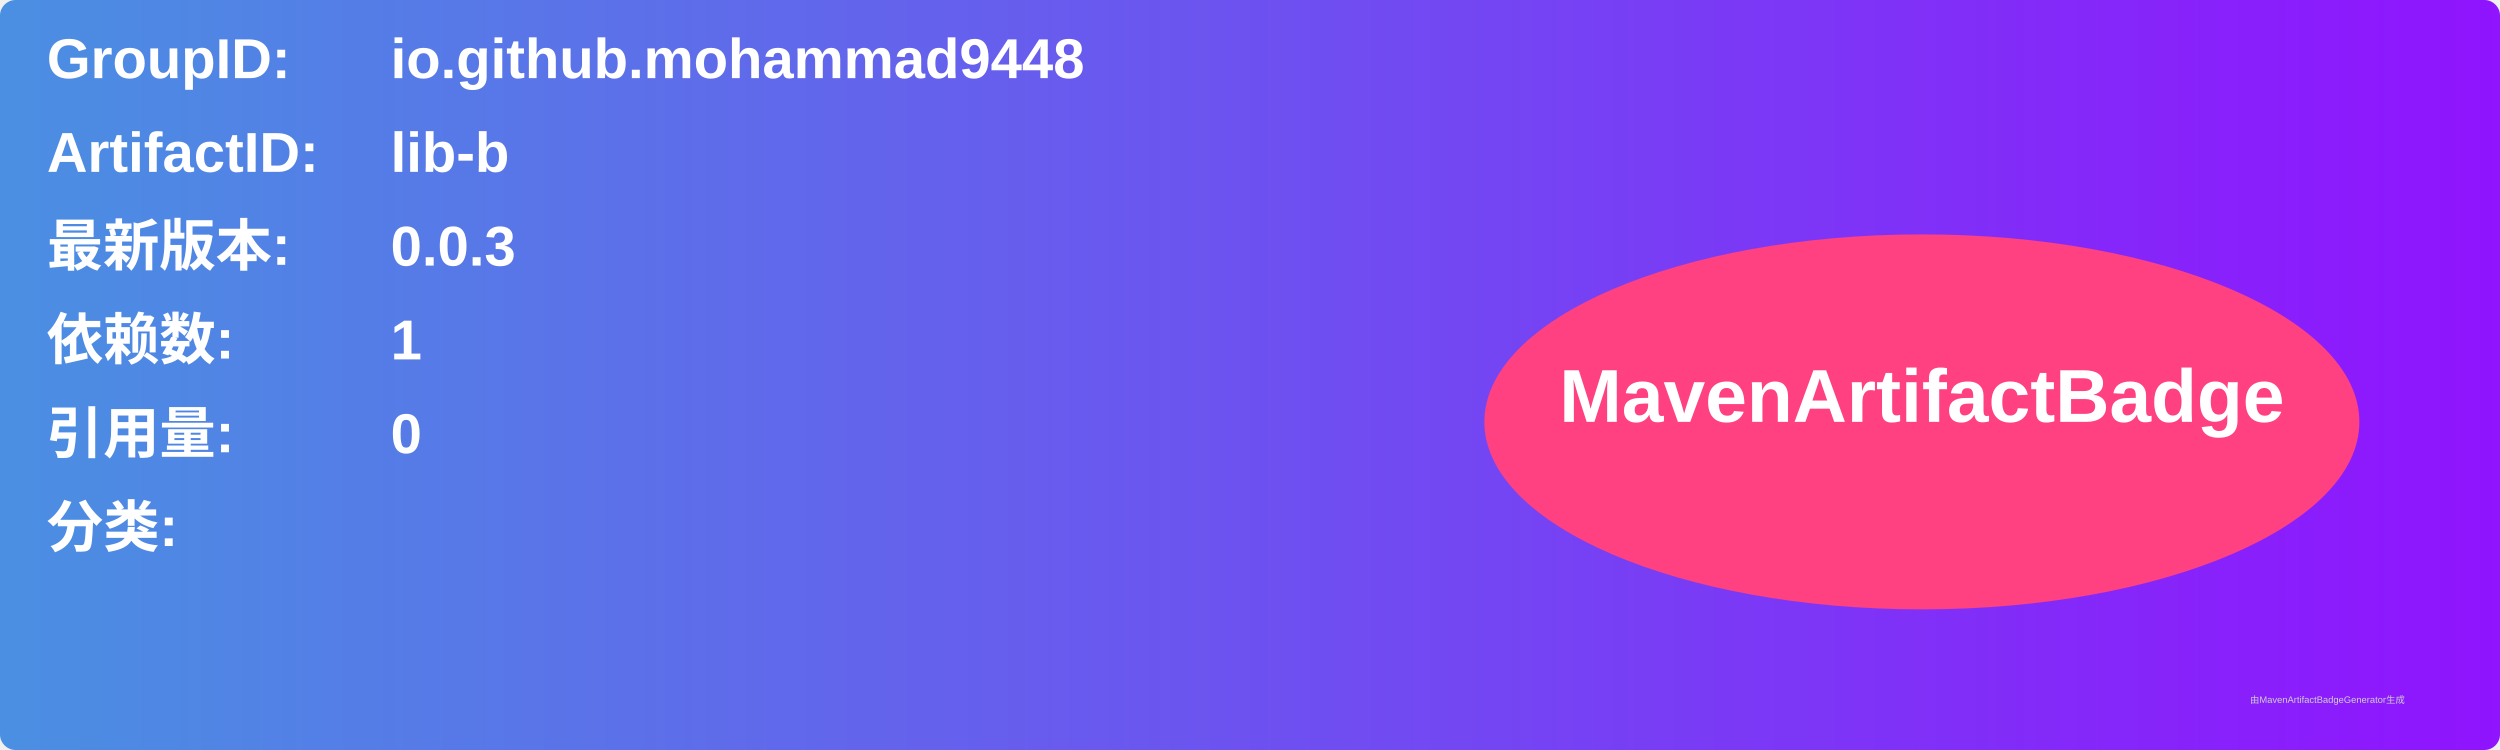
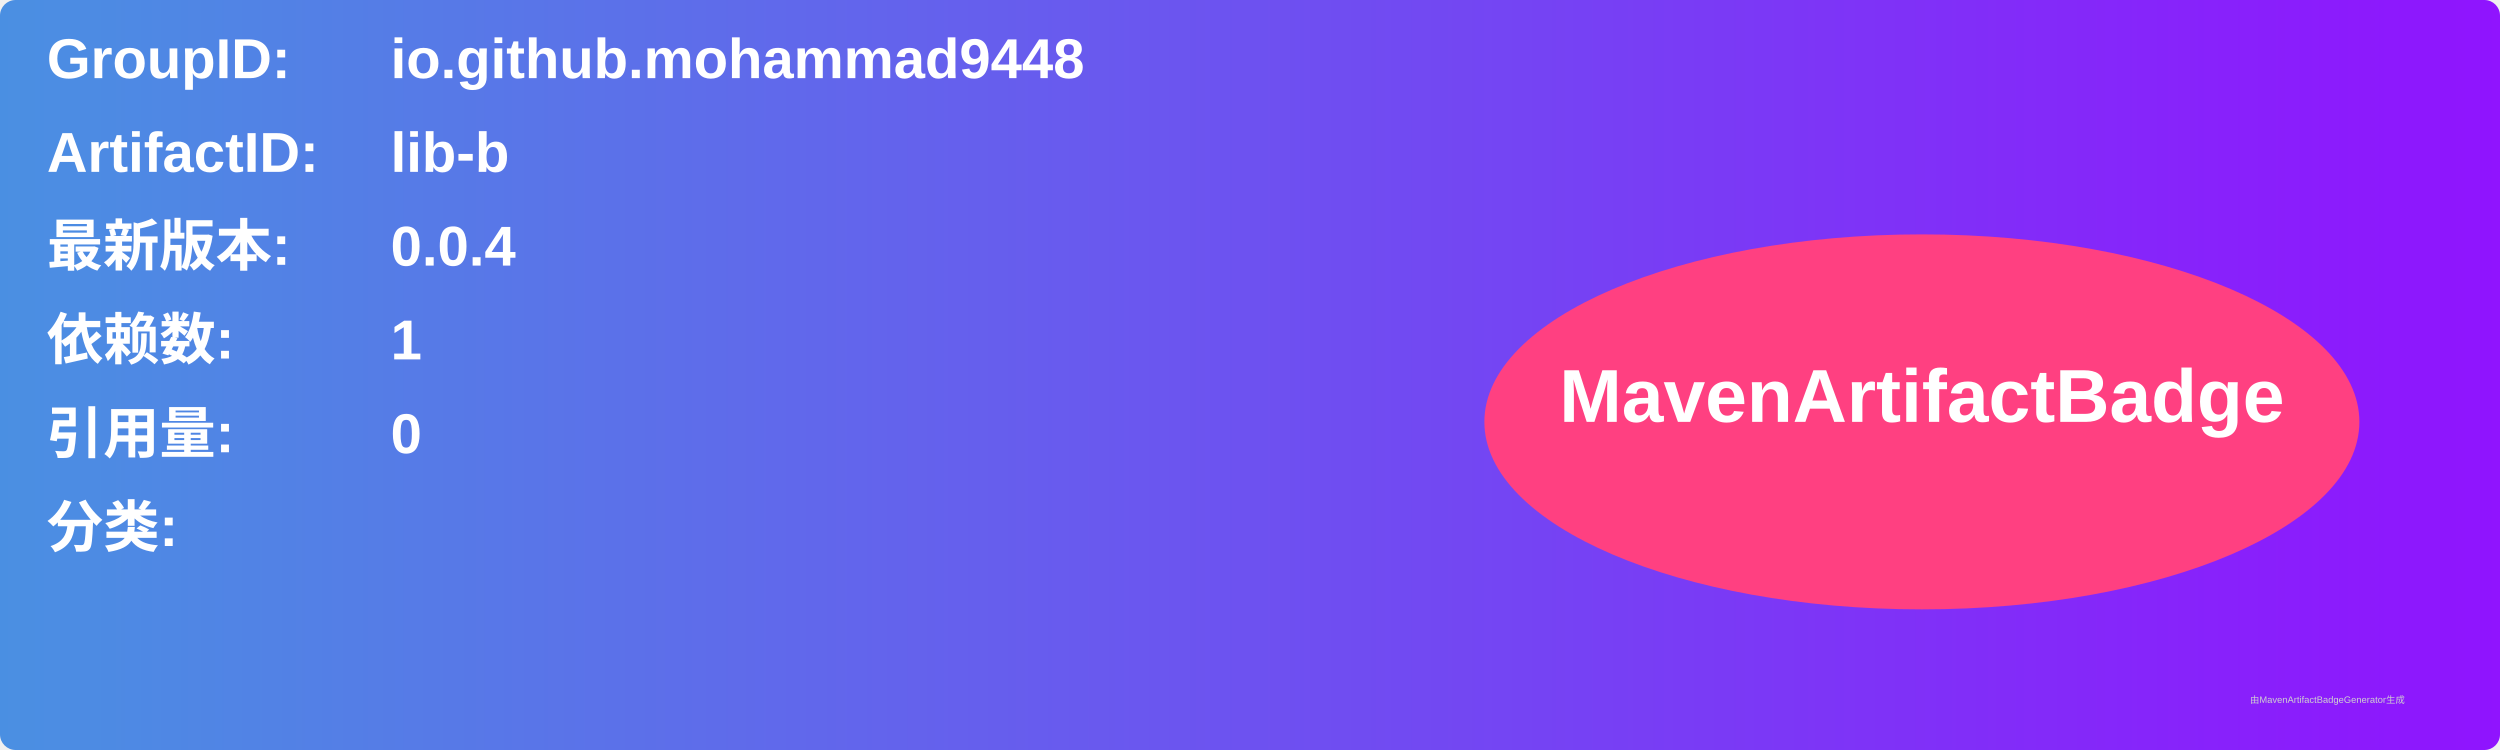
<svg xmlns="http://www.w3.org/2000/svg" width="800" height="240" viewBox="0 0 800 240">
  <linearGradient id="grad" x1="0%" y1="0%" x2="100%" y2="0%">
    <stop offset="0%" stop-color="#4a90e2" />
    <stop offset="100%" stop-color="#9013fe" />
  </linearGradient>
  <rect width="100%" height="100%" rx="5" ry="5" fill="url(#grad)" />
  <g transform="translate(15, 15)">
    <text x="0" y="10" font-family="Arial" font-size="18" fill="white" font-weight="bold" width="260">GroupID:</text>
    <text x="110" y="10" font-family="Arial" font-size="18" fill="white" font-weight="bold" width="460">io.github.mohammad9448</text>
    <text x="0" y="40" font-family="Arial" font-size="18" fill="white" font-weight="bold" width="260">ArtifactID:</text>
    <text x="110" y="40" font-family="Arial" font-size="18" fill="white" font-weight="bold" width="460">lib-b</text>
    <text x="0" y="70" font-family="Arial" font-size="18" fill="white" font-weight="bold">最新版本:</text>
    <text x="110" y="70" font-family="Arial" font-size="18" fill="white" font-weight="bold">
-       <tspan font-weight="bold">0.0.3</tspan>
+       <tspan font-weight="bold">0.0.4</tspan>
    </text>
    <text x="0" y="100" font-family="Arial" font-size="18" fill="white" font-weight="bold">依赖数: </text>
    <text x="110" y="100" font-family="Arial" font-size="18" fill="white">
      <tspan font-weight="bold">1</tspan>
    </text>
    <text x="0" y="130" font-family="Arial" font-size="18" fill="white" font-weight="bold">引用量: </text>
    <text x="110" y="130" font-family="Arial" font-size="18" fill="white">
      <tspan font-weight="bold">0</tspan>
    </text>
    <text x="0" y="160" font-family="Arial" font-size="18" fill="white" font-weight="bold">分类:</text>
    <text x="10" y="190" font-family="Arial" font-size="10" fill="white">
      <tspan font-weight="bold" />
    </text>
    <ellipse cx="600" cy="120" rx="140" ry="60" fill="#ff4081" />
    <text x="600" y="120" text-anchor="middle" font-family="Arial" font-size="24" fill="white" font-weight="bold">MavenArtifactBadge</text>
  </g>
  <text x="720" y="225" font-family="Arial" font-size="3" fill="#d0d0d0">由MavenArtifactBadgeGenerator生成</text>
</svg>
